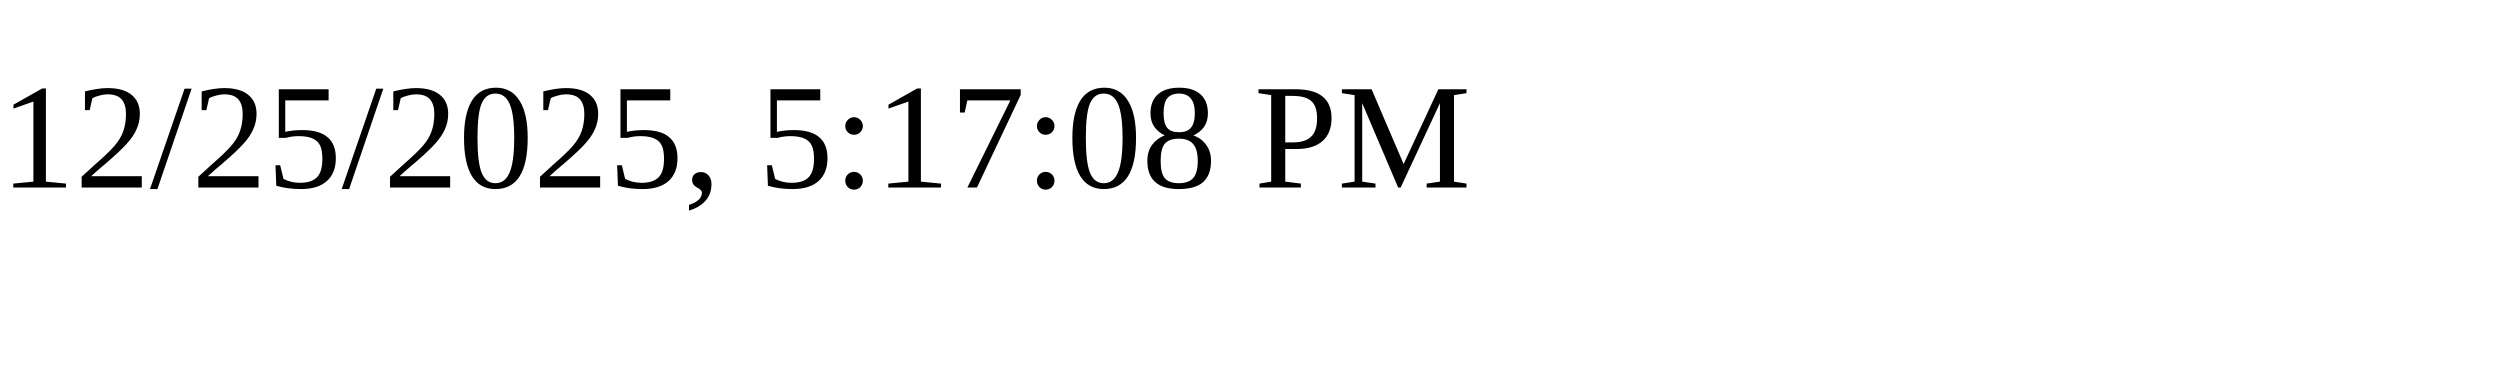
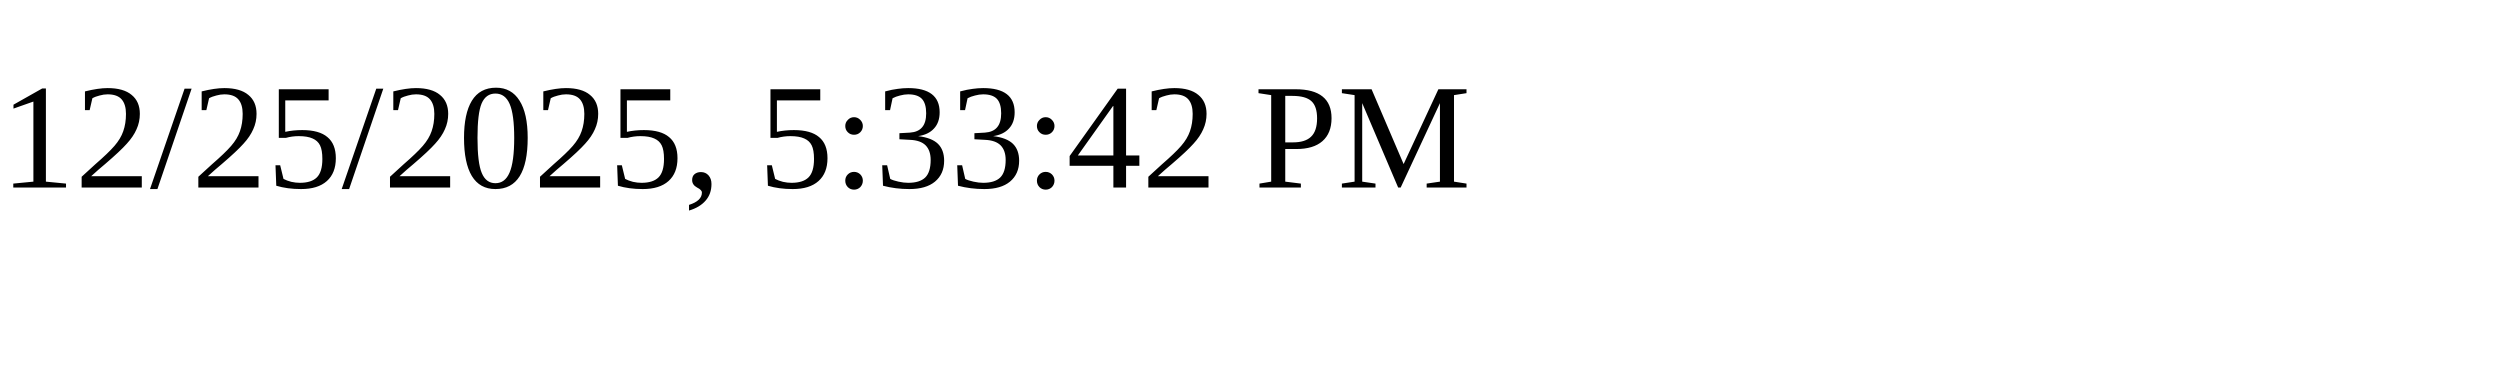
<svg xmlns="http://www.w3.org/2000/svg" height="30" width="200">
-   <text x="0" y="15">12/25/2025, 5:17:08 PM</text>
+   <text x="0" y="15">12/25/2025, 5:33:42 PM</text>
</svg>
